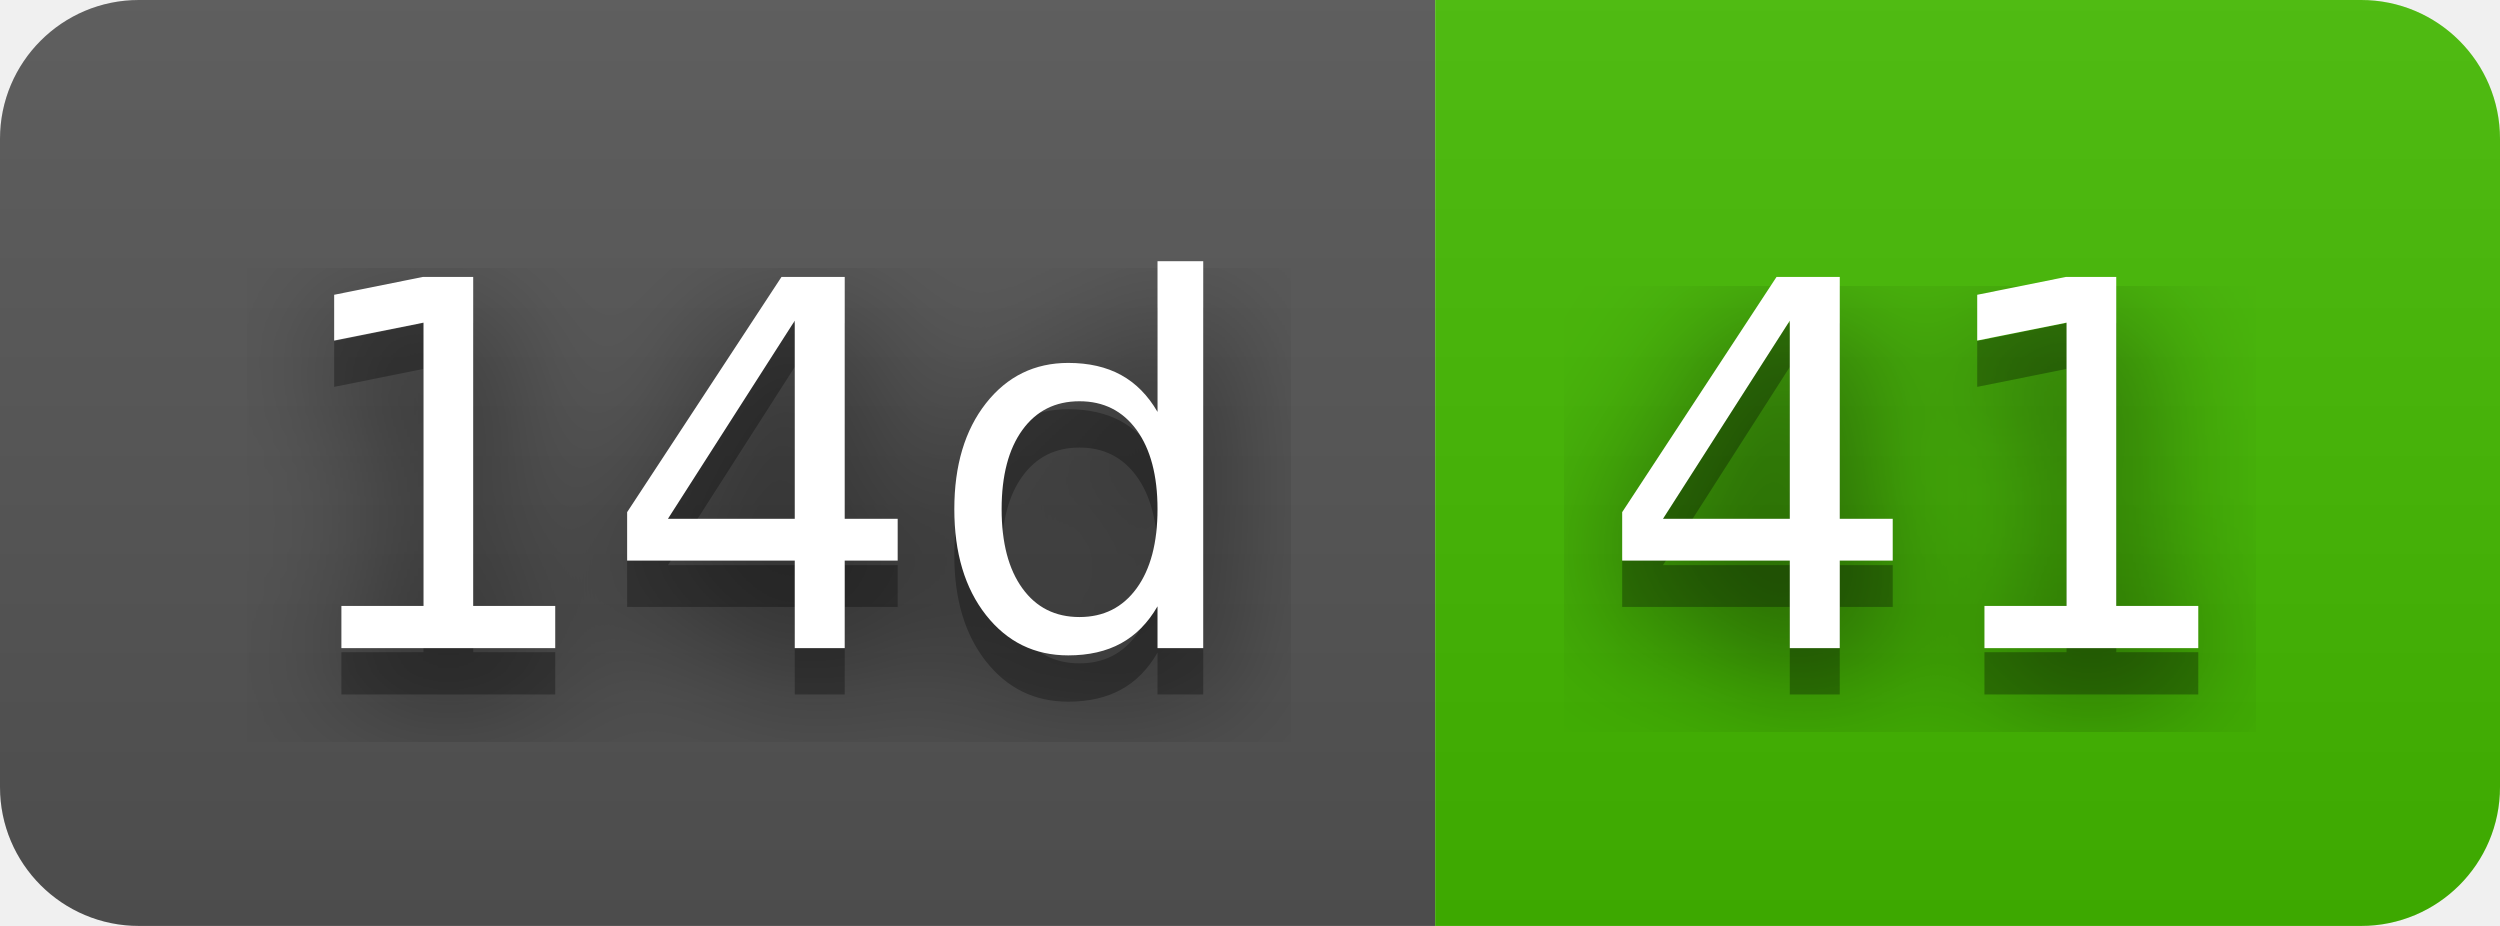
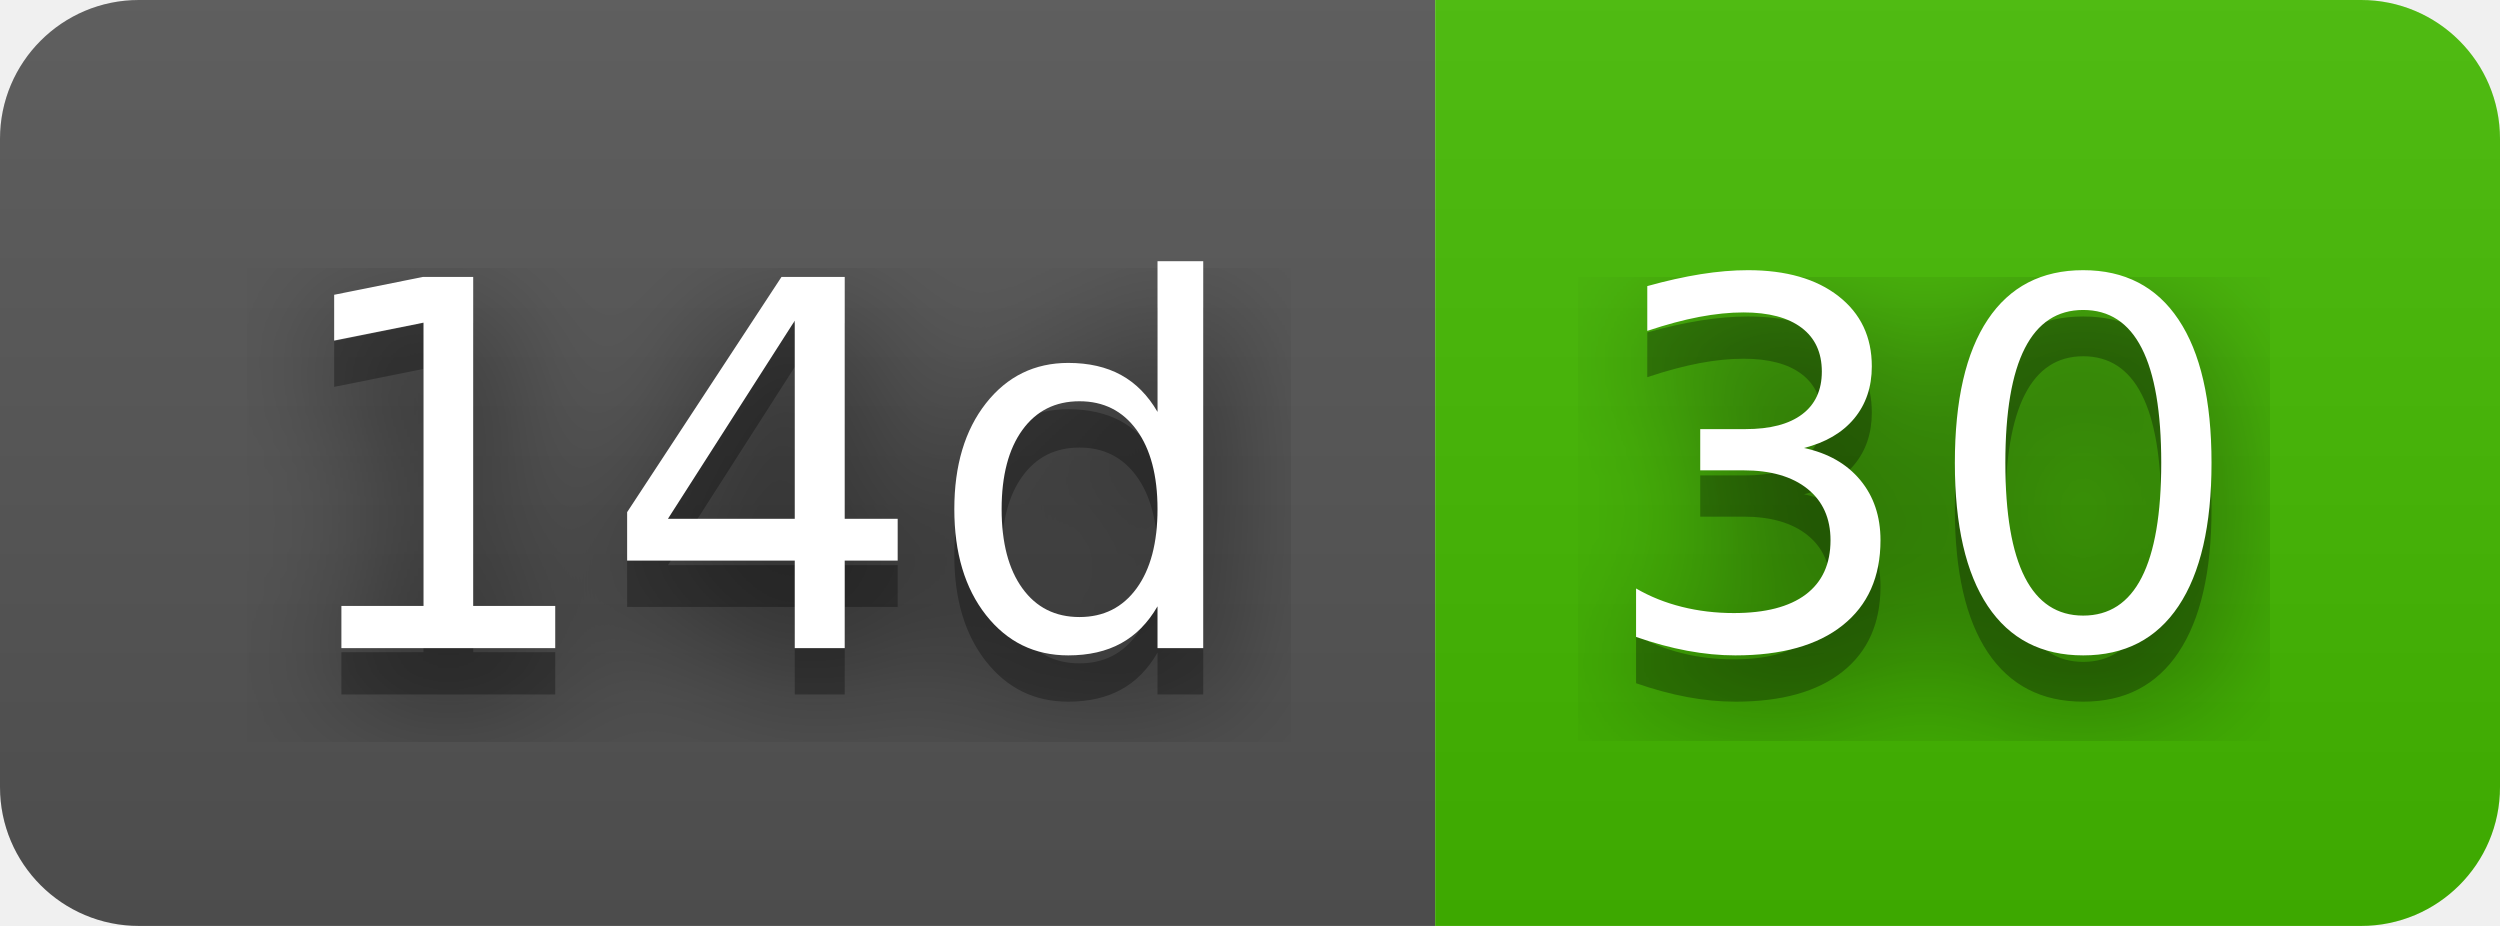
- <svg xmlns="http://www.w3.org/2000/svg" width="54" height="20" role="img" aria-label="14d: 41">
+ <svg xmlns="http://www.w3.org/2000/svg" width="54" height="20" role="img" aria-label="14d: 30">
  <filter id="blur">
    <feGaussianBlur stdDeviation="16" />
  </filter>
  <linearGradient id="s" x2="0" y2="100%">
    <stop offset="0" stop-color="#bbb" stop-opacity=".1" />
    <stop offset="1" stop-opacity=".1" />
  </linearGradient>
  <clipPath id="r">
    <rect width="54" height="20" rx="3" />
  </clipPath>
  <g clip-path="url(#r)">
    <rect width="31" height="20" fill="#555" />
    <rect x="31" width="23" height="20" fill="#4b0" />
    <rect width="54" height="20" fill="url(#s)" />
  </g>
  <g fill="#fff" text-anchor="middle" font-family="Verdana,Geneva,DejaVu Sans,sans-serif" text-rendering="geometricPrecision" font-size="110">
    <g transform="scale(.1)">
      <g aria-hidden="true" fill="#010101">
        <text x="165" y="150" fill-opacity=".8" filter="url(#blur)" textLength="210">14d</text>
        <text x="165" y="150" fill-opacity=".3" textLength="210">14d</text>
      </g>
      <text x="165" y="140" textLength="210">14d</text>
    </g>
    <g transform="scale(.1)">
      <g aria-hidden="true" fill="#010101">
-         <text x="415" y="150" fill-opacity=".8" filter="url(#blur)" textLength="130">41</text>
-         <text x="415" y="150" fill-opacity=".3" textLength="130">41</text>
+         <text x="415" y="150" fill-opacity=".8" filter="url(#blur)" textLength="130">30</text>
+         <text x="415" y="150" fill-opacity=".3" textLength="130">30</text>
      </g>
-       <text x="415" y="140" textLength="130">41</text>
+       <text x="415" y="140" textLength="130">30</text>
    </g>
  </g>
</svg>
